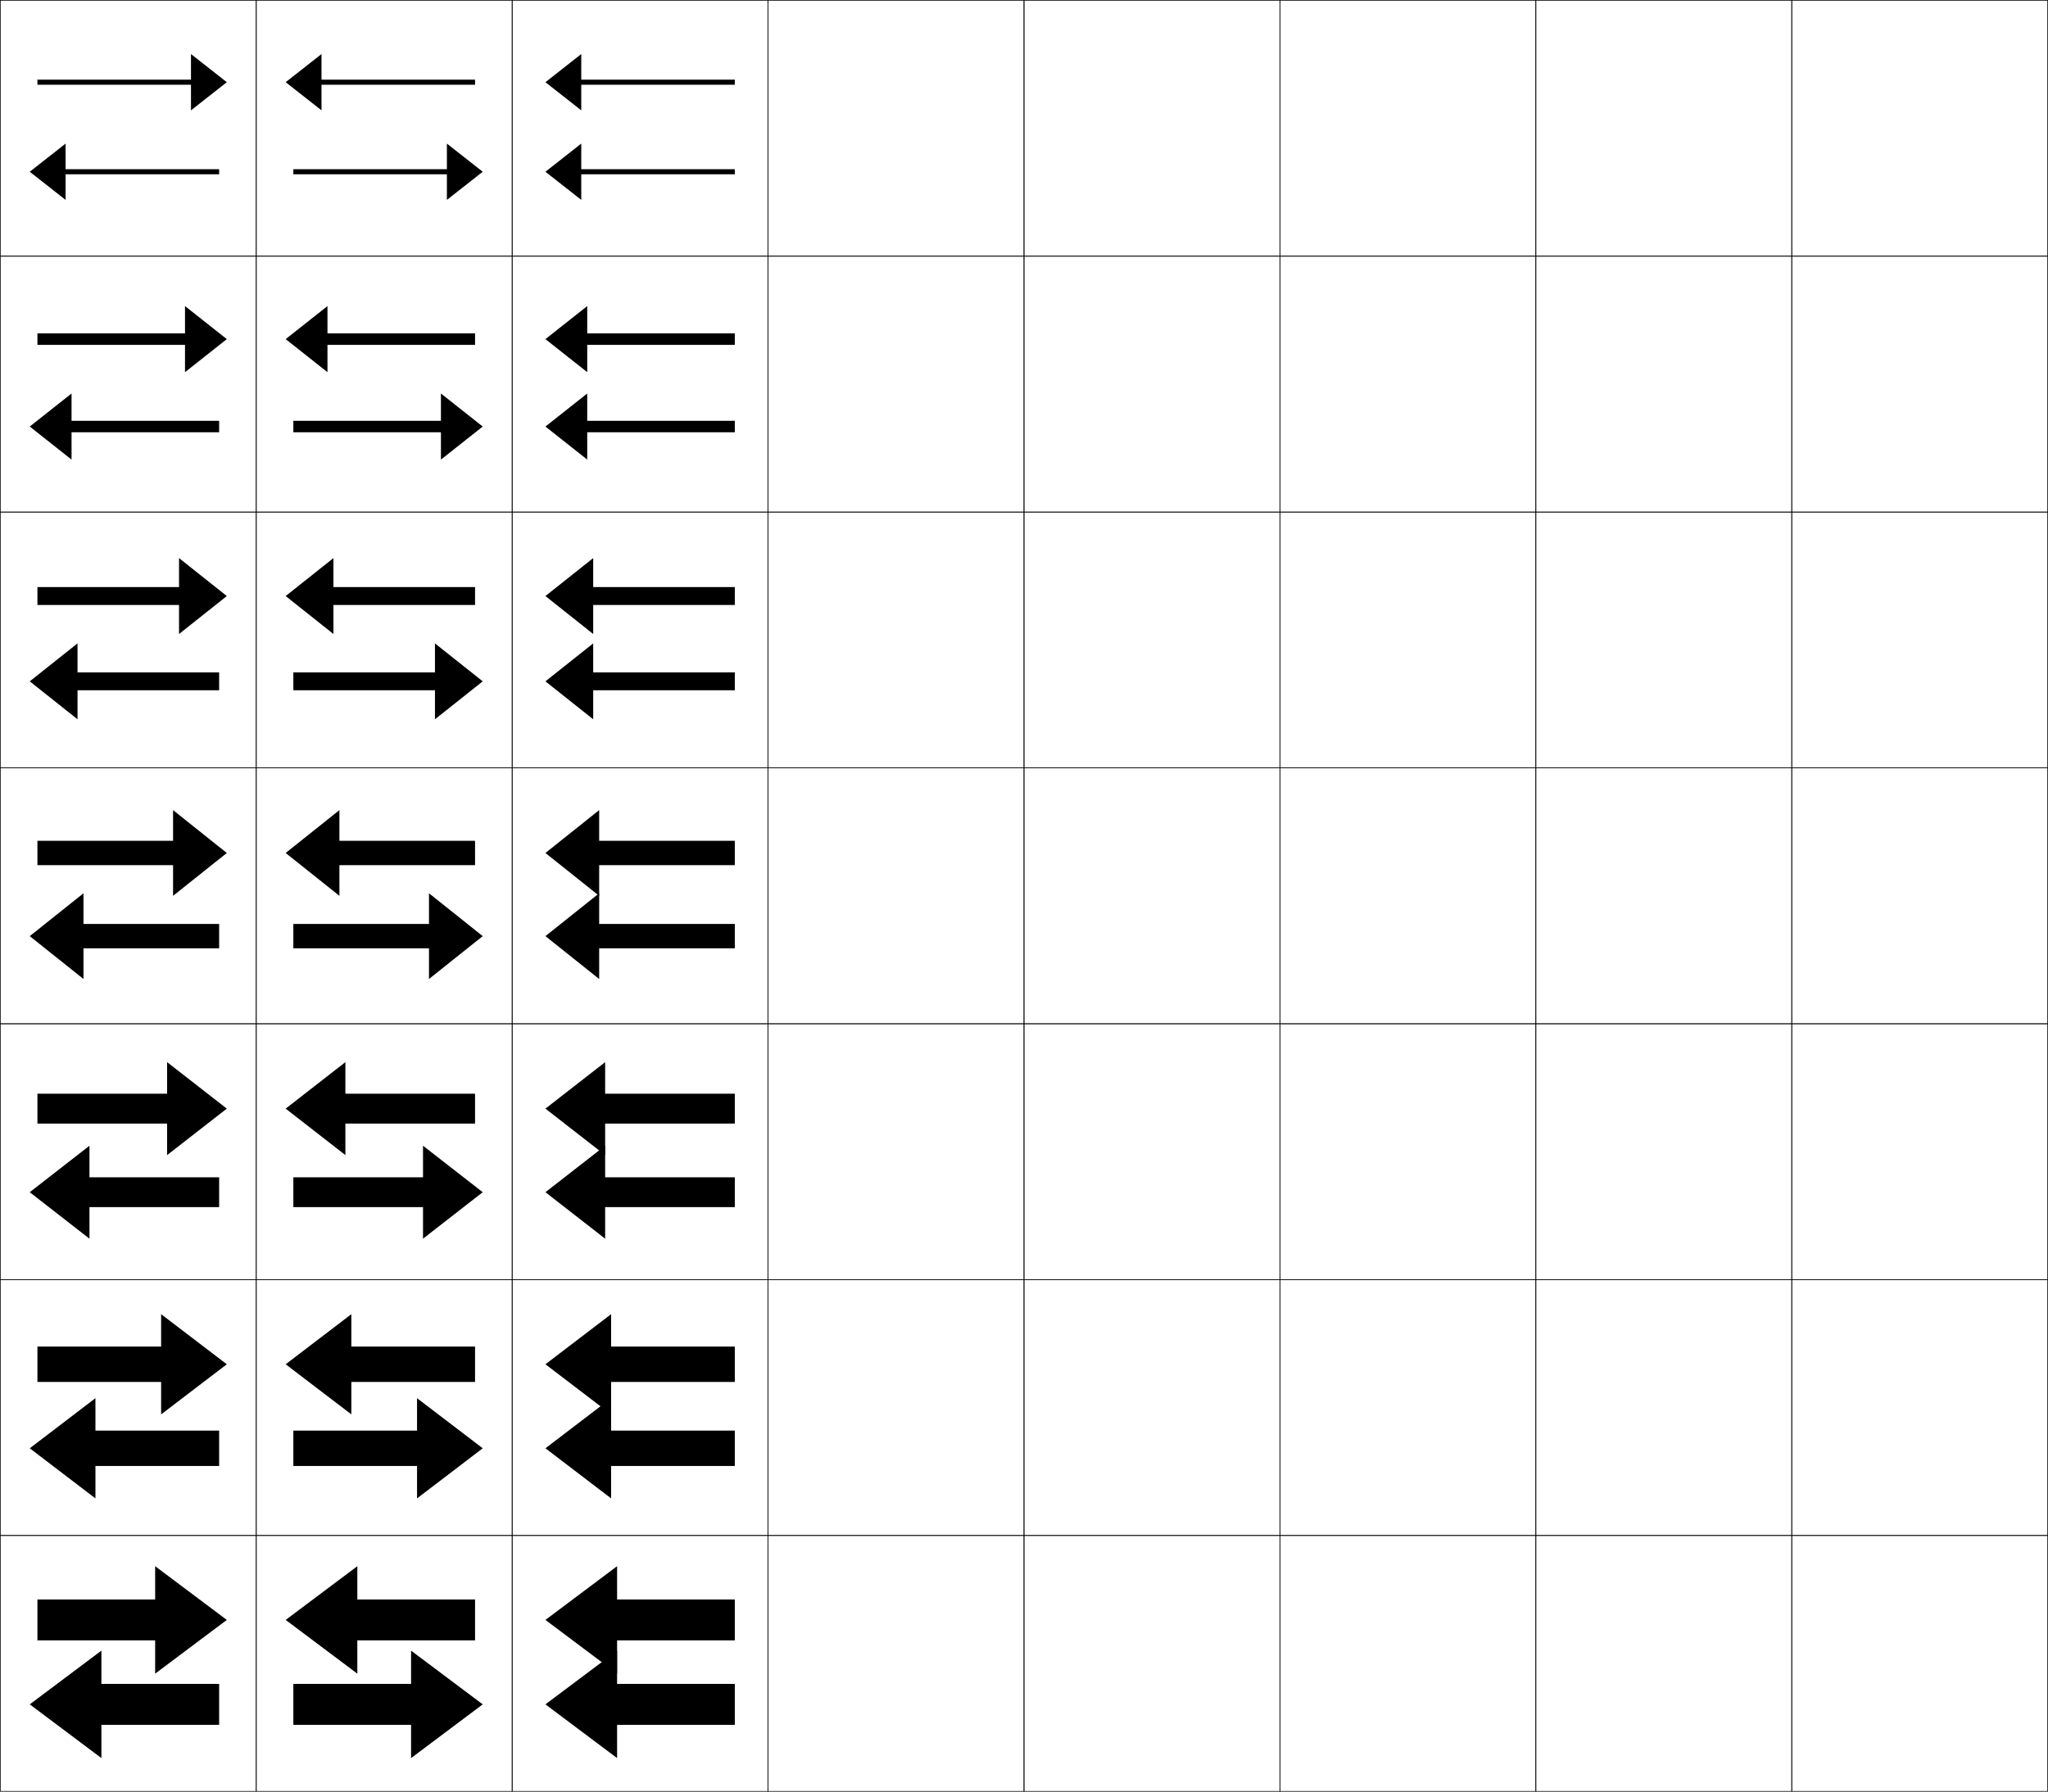
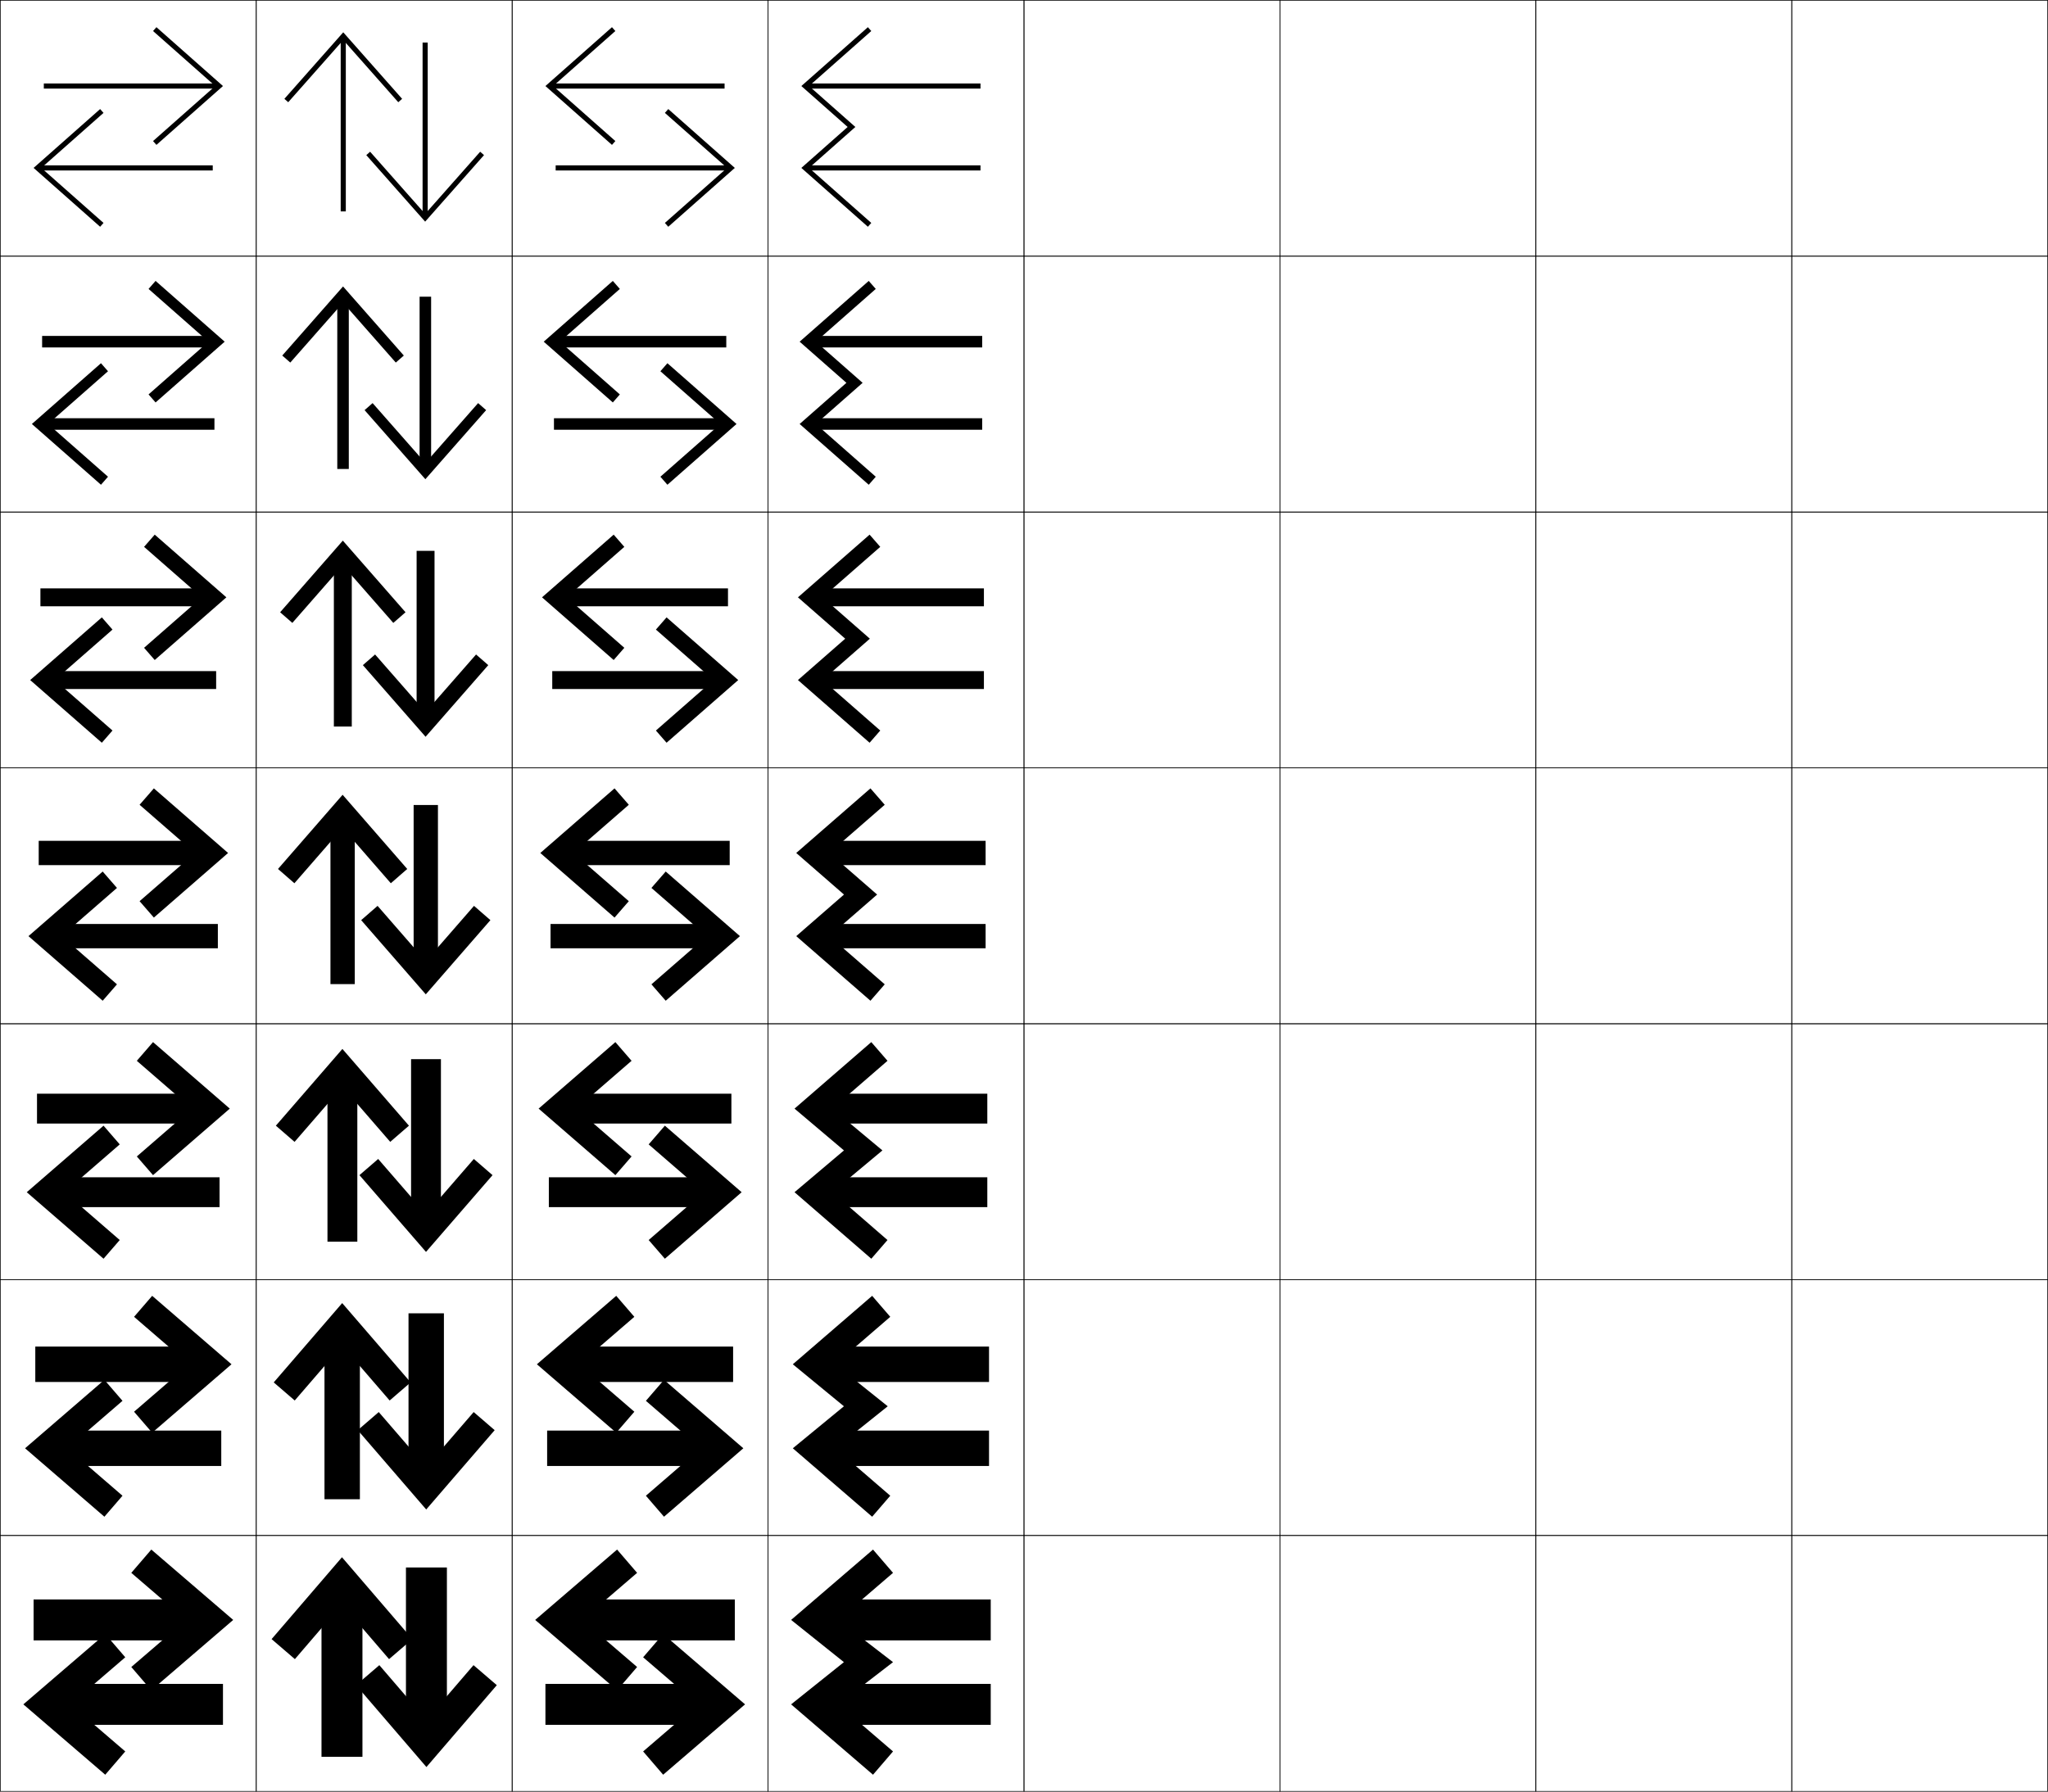
<svg xmlns="http://www.w3.org/2000/svg" width="800.25" height="700.25" viewBox="0 0 800.25 700.25" overflow="visible" enable-background="new 0 0 800.25 700.25" xml:space="preserve">
  <g id="glyphs">
    <g>
      <rect x="0.125" y="0.125" fill="none" stroke="#000000" stroke-width="0.25" width="100" height="100" />
      <rect x="100.125" y="0.125" fill="none" stroke="#000000" stroke-width="0.25" width="100" height="100" />
      <rect x="0.125" y="100.125" fill="none" stroke="#000000" stroke-width="0.25" width="100" height="100" />
      <rect x="100.125" y="100.125" fill="none" stroke="#000000" stroke-width="0.25" width="100" height="100" />
      <rect x="0.125" y="200.125" fill="none" stroke="#000000" stroke-width="0.25" width="100" height="100" />
      <rect x="100.125" y="200.125" fill="none" stroke="#000000" stroke-width="0.25" width="100" height="100" />
      <rect x="0.125" y="300.125" fill="none" stroke="#000000" stroke-width="0.25" width="100" height="100" />
      <rect x="100.125" y="300.125" fill="none" stroke="#000000" stroke-width="0.25" width="100" height="100" />
      <rect x="0.125" y="400.125" fill="none" stroke="#000000" stroke-width="0.25" width="100" height="100" />
      <rect x="100.125" y="400.125" fill="none" stroke="#000000" stroke-width="0.25" width="100" height="100" />
      <rect x="0.125" y="500.125" fill="none" stroke="#000000" stroke-width="0.25" width="100" height="100" />
      <rect x="100.125" y="500.125" fill="none" stroke="#000000" stroke-width="0.25" width="100" height="100" />
      <rect x="0.125" y="600.125" fill="none" stroke="#000000" stroke-width="0.25" width="100" height="100" />
      <rect x="100.125" y="600.125" fill="none" stroke="#000000" stroke-width="0.25" width="100" height="100" />
      <rect x="600.125" y="0.125" fill="none" stroke="#000000" stroke-width="0.25" width="100" height="100" />
      <rect x="700.125" y="0.125" fill="none" stroke="#000000" stroke-width="0.25" width="100" height="100" />
      <rect x="600.125" y="100.125" fill="none" stroke="#000000" stroke-width="0.25" width="100" height="100" />
      <rect x="700.125" y="100.125" fill="none" stroke="#000000" stroke-width="0.25" width="100" height="100" />
      <rect x="600.125" y="200.125" fill="none" stroke="#000000" stroke-width="0.25" width="100" height="100" />
      <rect x="700.125" y="200.125" fill="none" stroke="#000000" stroke-width="0.25" width="100" height="100" />
      <rect x="600.125" y="300.125" fill="none" stroke="#000000" stroke-width="0.25" width="100" height="100" />
      <rect x="700.125" y="300.125" fill="none" stroke="#000000" stroke-width="0.25" width="100" height="100" />
      <rect x="600.125" y="400.125" fill="none" stroke="#000000" stroke-width="0.25" width="100" height="100" />
      <rect x="700.125" y="400.125" fill="none" stroke="#000000" stroke-width="0.25" width="100" height="100" />
      <rect x="600.125" y="500.125" fill="none" stroke="#000000" stroke-width="0.25" width="100" height="100" />
      <rect x="700.125" y="500.125" fill="none" stroke="#000000" stroke-width="0.25" width="100" height="100" />
      <rect x="600.125" y="600.125" fill="none" stroke="#000000" stroke-width="0.25" width="100" height="100" />
      <rect x="700.125" y="600.125" fill="none" stroke="#000000" stroke-width="0.25" width="100" height="100" />
      <rect x="200.125" y="0.125" fill="none" stroke="#000000" stroke-width="0.25" width="100" height="100" />
      <rect x="300.125" y="0.125" fill="none" stroke="#000000" stroke-width="0.25" width="100" height="100" />
      <rect x="400.125" y="0.125" fill="none" stroke="#000000" stroke-width="0.25" width="100" height="100" />
      <rect x="500.125" y="0.125" fill="none" stroke="#000000" stroke-width="0.25" width="100" height="100" />
      <rect x="200.125" y="100.125" fill="none" stroke="#000000" stroke-width="0.25" width="100" height="100" />
      <rect x="300.125" y="100.125" fill="none" stroke="#000000" stroke-width="0.25" width="100" height="100" />
      <rect x="400.125" y="100.125" fill="none" stroke="#000000" stroke-width="0.25" width="100" height="100" />
      <rect x="500.125" y="100.125" fill="none" stroke="#000000" stroke-width="0.25" width="100" height="100" />
      <rect x="200.125" y="200.125" fill="none" stroke="#000000" stroke-width="0.25" width="100" height="100" />
      <rect x="300.125" y="200.125" fill="none" stroke="#000000" stroke-width="0.25" width="100" height="100" />
      <rect x="400.125" y="200.125" fill="none" stroke="#000000" stroke-width="0.25" width="100" height="100" />
      <rect x="500.125" y="200.125" fill="none" stroke="#000000" stroke-width="0.25" width="100" height="100" />
      <rect x="200.125" y="300.125" fill="none" stroke="#000000" stroke-width="0.25" width="100" height="100" />
      <rect x="300.125" y="300.125" fill="none" stroke="#000000" stroke-width="0.25" width="100" height="100" />
      <rect x="400.125" y="300.125" fill="none" stroke="#000000" stroke-width="0.25" width="100" height="100" />
      <rect x="500.125" y="300.125" fill="none" stroke="#000000" stroke-width="0.25" width="100" height="100" />
      <rect x="200.125" y="400.125" fill="none" stroke="#000000" stroke-width="0.25" width="100" height="100" />
      <rect x="300.125" y="400.125" fill="none" stroke="#000000" stroke-width="0.25" width="100" height="100" />
      <rect x="400.125" y="400.125" fill="none" stroke="#000000" stroke-width="0.25" width="100" height="100" />
      <rect x="500.125" y="400.125" fill="none" stroke="#000000" stroke-width="0.25" width="100" height="100" />
      <rect x="200.125" y="500.125" fill="none" stroke="#000000" stroke-width="0.25" width="100" height="100" />
      <rect x="300.125" y="500.125" fill="none" stroke="#000000" stroke-width="0.25" width="100" height="100" />
      <rect x="400.125" y="500.125" fill="none" stroke="#000000" stroke-width="0.25" width="100" height="100" />
      <rect x="500.125" y="500.125" fill="none" stroke="#000000" stroke-width="0.25" width="100" height="100" />
      <rect x="200.125" y="600.125" fill="none" stroke="#000000" stroke-width="0.25" width="100" height="100" />
      <rect x="300.125" y="600.125" fill="none" stroke="#000000" stroke-width="0.25" width="100" height="100" />
      <rect x="400.125" y="600.125" fill="none" stroke="#000000" stroke-width="0.25" width="100" height="100" />
      <rect x="500.125" y="600.125" fill="none" stroke="#000000" stroke-width="0.25" width="100" height="100" />
    </g>
    <g>
      <g>
-         <polygon points="14.625,625.125 14.625,641.125 60.625,641.125 60.625,654.125 88.625,633.125 60.625,612.125 60.625,625.125        " />
-         <polygon points="85.625,658.125 85.625,674.125 39.625,674.125 39.625,687.125 11.625,666.125 39.625,645.125 39.625,658.125        " />
-       </g>
-       <g>
-         <polygon points="14.625,526.292 14.625,540.125 62.958,540.125 62.958,552.791 88.625,533.208        62.958,513.625 62.958,526.292 " />
-         <polygon points="85.625,559.125 85.625,572.958 37.292,572.958 37.292,585.625 11.625,566.041        37.292,546.458 37.292,559.125 " />
-       </g>
-       <g>
-         <polygon points="14.625,427.458 14.625,439.125 65.292,439.125 65.292,451.458 88.625,433.292        65.292,415.125 65.292,427.458 " />
-         <polygon points="85.625,460.125 85.625,471.792 34.958,471.792 34.958,484.125 11.625,465.958        34.958,447.792 34.958,460.125 " />
-       </g>
-       <g>
-         <polygon points="14.625,328.625 14.625,338.125 67.625,338.125 67.625,350.125 88.625,333.375 67.625,316.625 67.625,328.625        " />
-         <polygon points="85.625,361.125 85.625,370.625 32.625,370.625 32.625,382.625 11.625,365.875 32.625,349.125 32.625,361.125        " />
-       </g>
-       <g>
-         <polygon points="14.625,229.458 14.625,236.458 69.958,236.458 69.958,247.792        88.625,232.958 69.958,218.125 69.958,229.458 " />
-         <polygon points="85.625,262.792 85.625,269.791 30.292,269.791 30.292,281.125        11.625,266.292 30.292,251.458 30.292,262.792 " />
-       </g>
-       <g>
-         <polygon points="14.625,130.292 14.625,134.792 72.292,134.792 72.292,145.458 88.625,132.542        72.292,119.625 72.292,130.292 " />
-         <polygon points="85.625,164.458 85.625,168.958 27.958,168.958 27.958,179.625 11.625,166.708        27.958,153.792 27.958,164.458 " />
-       </g>
-       <g>
-         <polygon points="14.625,31.125 14.625,33.125 74.625,33.125 74.625,43.125 88.625,32.125 74.625,21.125 74.625,31.125 " />
-         <polygon points="85.625,66.125 85.625,68.125 25.625,68.125 25.625,78.125 11.625,67.125 25.625,56.125 25.625,66.125 " />
-       </g>
-     </g>
-     <g>
-       <g>
-         <polygon points="185.625,625.125 185.625,641.125 139.625,641.125 139.625,654.125 111.625,633.125 139.625,612.125        139.625,625.125 " />
-         <polygon points="114.625,658.125 114.625,674.125 160.625,674.125 160.625,687.125 188.625,666.125 160.625,645.125        160.625,658.125 " />
-       </g>
-       <g>
-         <polygon points="185.625,526.292 185.625,540.125 137.291,540.125 137.291,552.791 111.625,533.208        137.291,513.625 137.291,526.292 " />
-         <polygon points="114.625,559.125 114.625,572.958 162.958,572.958 162.958,585.625        188.625,566.041 162.958,546.458 162.958,559.125 " />
-       </g>
-       <g>
-         <polygon points="185.625,427.458 185.625,439.125 134.958,439.125 134.958,451.458 111.625,433.292        134.958,415.125 134.958,427.458 " />
-         <polygon points="114.625,460.125 114.625,471.792 165.292,471.792 165.292,484.125 188.625,465.958        165.292,447.792 165.292,460.125 " />
-       </g>
-       <g>
-         <polygon points="185.625,328.625 185.625,338.125 132.625,338.125 132.625,350.125 111.625,333.375 132.625,316.625        132.625,328.625 " />
-         <polygon points="114.625,361.125 114.625,370.625 167.625,370.625 167.625,382.625 188.625,365.875 167.625,349.125        167.625,361.125 " />
-       </g>
-       <g>
-         <polygon points="185.625,229.458 185.625,236.458 130.292,236.458 130.292,247.792        111.625,232.958 130.292,218.125 130.292,229.458 " />
-         <polygon points="114.625,262.792 114.625,269.791 169.958,269.791 169.958,281.125        188.625,266.292 169.958,251.458 169.958,262.792 " />
-       </g>
-       <g>
-         <polygon points="185.625,130.292 185.625,134.792 127.958,134.792 127.958,145.458        111.625,132.542 127.958,119.625 127.958,130.292 " />
-         <polygon points="114.625,164.458 114.625,168.958 172.292,168.958 172.292,179.625 188.625,166.708        172.292,153.792 172.292,164.458 " />
-       </g>
-       <g>
-         <polygon points="185.625,31.125 185.625,33.125 125.625,33.125 125.625,43.125 111.625,32.125 125.625,21.125 125.625,31.125        " />
-         <polygon points="114.625,66.125 114.625,68.125 174.625,68.125 174.625,78.125 188.625,67.125 174.625,56.125 174.625,66.125        " />
-       </g>
-     </g>
-     <g>
-       <g>
-         <polygon points="287.125,625.125 287.125,641.125 241.125,641.125 241.125,654.125 213.125,633.125 241.125,612.125        241.125,625.125 " />
-         <polygon points="287.125,658.125 287.125,674.125 241.125,674.125 241.125,687.125 213.125,666.125 241.125,645.125        241.125,658.125 " />
-       </g>
-       <g>
-         <polygon points="287.125,526.292 287.125,540.125 238.792,540.125 238.792,552.791        213.125,533.208 238.792,513.625 238.792,526.292 " />
-         <polygon points="287.125,559.125 287.125,572.958 238.792,572.958 238.792,585.625        213.125,566.041 238.792,546.458 238.792,559.125 " />
-       </g>
-       <g>
-         <polygon points="287.125,427.458 287.125,439.125 236.458,439.125 236.458,451.458 213.125,433.292        236.458,415.125 236.458,427.458 " />
-         <polygon points="287.125,460.125 287.125,471.792 236.458,471.792 236.458,484.125 213.125,465.958        236.458,447.792 236.458,460.125 " />
-       </g>
-       <g>
-         <polygon points="287.125,328.625 287.125,338.125 234.125,338.125 234.125,350.125 213.125,333.375 234.125,316.625        234.125,328.625 " />
-         <polygon points="287.125,361.125 287.125,370.625 234.125,370.625 234.125,382.625 213.125,365.875 234.125,349.125        234.125,361.125 " />
-       </g>
-       <g>
-         <polygon points="287.125,229.458 287.125,236.458 231.791,236.458 231.791,247.792        213.125,232.958 231.791,218.125 231.791,229.458 " />
-         <polygon points="287.125,262.792 287.125,269.791 231.791,269.791 231.791,281.125        213.125,266.292 231.791,251.458 231.791,262.792 " />
-       </g>
-       <g>
-         <polygon points="287.125,130.292 287.125,134.792 229.458,134.792 229.458,145.458        213.125,132.542 229.458,119.625 229.458,130.292 " />
-         <polygon points="287.125,164.458 287.125,168.958 229.458,168.958 229.458,179.625 213.125,166.708        229.458,153.792 229.458,164.458 " />
-       </g>
-       <g>
-         <polygon points="287.125,31.125 287.125,33.125 227.125,33.125 227.125,43.125 213.125,32.125 227.125,21.125 227.125,31.125        " />
-         <polygon points="287.125,66.125 287.125,68.125 227.125,68.125 227.125,78.125 213.125,67.125 227.125,56.125 227.125,66.125        " />
+         <g>
+           <polygon points="59.8,12.124 61.125,10.626 87.125,33.626 61.125,56.626 59.8,55.128         84.106,33.626 " />
+           <rect x="17.125" y="32.626" width="68" height="2" />
+         </g>
+         <g>
+           <polygon points="40.45,44.124 39.125,42.626 13.125,65.626 39.125,88.626 40.45,87.128         16.144,65.626 " />
+           <rect x="15.125" y="64.626" width="68" height="2" />
+         </g>
+       </g>
+       <g>
+         <g>
+           <polygon points="58.047,112.928 60.792,109.792 87.791,133.542 60.792,157.292         58.047,154.157 81.464,133.542 " />
+           <rect x="16.458" y="131.292" width="67.833" height="4.5" />
+         </g>
+         <g>
+           <polygon points="42.202,145.095 39.458,141.958 12.458,165.709 39.458,189.459         42.202,186.323 18.785,165.709 " />
+           <rect x="15.958" y="163.459" width="67.833" height="4.5" />
+         </g>
+       </g>
+       <g>
+         <g>
+           <polygon points="56.295,213.732 60.458,208.959 88.458,233.458 60.458,257.958         56.295,253.185 78.823,233.458 " />
+           <rect x="15.792" y="229.958" width="67.667" height="7" />
+         </g>
+         <g>
+           <polygon points="43.955,246.065 39.792,241.292 11.792,265.792 39.792,290.292         43.955,285.519 21.427,265.792 " />
+           <rect x="16.792" y="262.292" width="67.667" height="7" />
+         </g>
+       </g>
+       <g>
+         <g>
+           <polygon points="54.543,314.536 60.125,308.125 89.125,333.375 60.125,358.625 54.543,352.214         76.181,333.375 " />
+           <rect x="15.125" y="328.625" width="67.5" height="9.5" />
+         </g>
+         <g>
+           <polygon points="45.707,347.036 40.125,340.625 11.125,365.875 40.125,391.125 45.707,384.714         24.069,365.875 " />
+           <rect x="17.625" y="361.125" width="67.5" height="9.5" />
+         </g>
+       </g>
+       <g>
+         <g>
+           <polygon points="53.463,414.599 59.791,407.291 89.792,433.292 59.791,459.291         53.463,451.983 75.025,433.292 " />
+           <rect x="14.458" y="427.458" width="67.333" height="11.667" />
+         </g>
+         <g>
+           <polygon points="46.786,447.266 40.458,439.958 10.458,465.958 40.458,491.958         46.786,484.65 25.225,465.958 " />
+           <rect x="18.458" y="460.125" width="67.333" height="11.666" />
+         </g>
+       </g>
+       <g>
+         <g>
+           <polygon points="52.384,514.662 59.458,506.458 90.458,533.208 59.458,559.958         52.384,551.754 73.869,533.208 " />
+           <rect x="13.792" y="526.292" width="67.167" height="13.833" />
+         </g>
+         <g>
+           <polygon points="47.866,547.496 40.792,539.292 9.792,566.042 40.792,592.792         47.866,584.588 26.381,566.042 " />
+           <rect x="19.292" y="559.125" width="67.167" height="13.833" />
+         </g>
+       </g>
+       <g>
+         <g>
+           <polygon points="51.304,614.726 59.125,605.625 91.125,633.125 59.125,660.625 51.304,651.524         72.713,633.125 " />
+           <rect x="13.125" y="625.125" width="67" height="16" />
+         </g>
+         <g>
+           <polygon points="48.946,647.726 41.125,638.625 9.125,666.125 41.125,693.625 48.946,684.524         27.537,666.125 " />
+           <rect x="20.125" y="658.125" width="67" height="16" />
+         </g>
+       </g>
+     </g>
+     <g>
+       <g>
+         <g>
+           <polygon points="112.623,39.951 111.125,38.626 134.125,12.626 157.125,38.626 155.627,39.951         134.125,15.645 " />
+           <rect x="133.125" y="14.626" width="2" height="68" />
+         </g>
+         <g>
+           <polygon points="144.623,59.301 143.125,60.626 166.125,86.626 189.125,60.626 187.627,59.301         166.125,83.607 " />
+           <rect x="165.125" y="16.626" width="2" height="68" />
+         </g>
+       </g>
+       <g>
+         <g>
+           <polygon points="113.427,141.703 110.291,138.958 134.042,111.958 157.792,138.958         154.656,141.703 134.042,118.286 " />
+           <rect x="131.792" y="115.458" width="4.5" height="67.834" />
+         </g>
+         <g>
+           <polygon points="145.593,157.548 142.458,160.292 166.208,187.292 189.958,160.292         186.822,157.548 166.208,180.965 " />
+           <rect x="163.958" y="115.959" width="4.5" height="67.833" />
+         </g>
+       </g>
+       <g>
+         <g>
+           <polygon points="114.231,243.455 109.458,239.292 133.958,211.292 158.458,239.292         153.685,243.455 133.958,220.928 " />
+           <rect x="130.458" y="216.292" width="7" height="67.667" />
+         </g>
+         <g>
+           <polygon points="146.565,255.796 141.792,259.958 166.292,287.958 190.792,259.958         186.019,255.796 166.292,278.323 " />
+           <rect x="162.792" y="215.292" width="7" height="67.667" />
+         </g>
+       </g>
+       <g>
+         <g>
+           <polygon points="115.036,345.207 108.625,339.625 133.875,310.625 159.125,339.625 152.714,345.207         133.875,323.569 " />
+           <rect x="129.125" y="317.125" width="9.5" height="67.5" />
+         </g>
+         <g>
+           <polygon points="147.536,354.044 141.125,359.625 166.375,388.625 191.625,359.625 185.214,354.044         166.375,375.681 " />
+           <rect x="161.625" y="314.625" width="9.5" height="67.5" />
+         </g>
+       </g>
+       <g>
+         <g>
+           <polygon points="115.099,446.286 107.792,439.958 133.792,409.958 159.791,439.958         152.484,446.286 133.792,424.726 " />
+           <rect x="127.958" y="417.958" width="11.667" height="67.333" />
+         </g>
+         <g>
+           <polygon points="147.766,452.964 140.458,459.292 166.458,489.291 192.458,459.292         185.15,452.964 166.458,474.524 " />
+           <rect x="160.625" y="413.958" width="11.666" height="67.334" />
+         </g>
+       </g>
+       <g>
+         <g>
+           <polygon points="115.163,547.366 106.958,540.292 133.708,509.292 160.458,540.292         152.254,547.366 133.708,525.881 " />
+           <rect x="126.792" y="518.792" width="13.833" height="67.166" />
+         </g>
+         <g>
+           <polygon points="147.996,551.884 139.792,558.958 166.542,589.958 193.292,558.958         185.087,551.884 166.542,573.369 " />
+           <rect x="159.625" y="513.292" width="13.833" height="67.166" />
+         </g>
+       </g>
+       <g>
+         <g>
+           <polygon points="115.226,648.446 106.125,640.625 133.625,608.625 161.125,640.625 152.024,648.446         133.625,627.037 " />
+           <rect x="125.625" y="619.625" width="16" height="67" />
+         </g>
+         <g>
+           <polygon points="148.226,650.804 139.125,658.625 166.625,690.625 194.125,658.625 185.024,650.804         166.625,672.214 " />
+           <rect x="158.625" y="612.625" width="16" height="67" />
+         </g>
+       </g>
+     </g>
+     <g>
+       <g>
+         <g>
+           <polygon points="240.45,12.124 239.125,10.626 213.125,33.626 239.125,56.626 240.45,55.128         216.144,33.626 " />
+           <rect x="215.125" y="32.626" width="68" height="2" />
+         </g>
+         <g>
+           <polygon points="259.8,44.124 261.125,42.626 287.125,65.626 261.125,88.626 259.8,87.128         284.106,65.626 " />
+           <rect x="217.125" y="64.626" width="68" height="2" />
+         </g>
+       </g>
+       <g>
+         <g>
+           <polygon points="242.202,112.928 239.458,109.792 212.458,133.542 239.458,157.292         242.202,154.157 218.785,133.542 " />
+           <rect x="215.958" y="131.292" width="67.833" height="4.5" />
+         </g>
+         <g>
+           <polygon points="258.047,145.095 260.791,141.958 287.792,165.709 260.791,189.459         258.047,186.323 281.464,165.709 " />
+           <rect x="216.458" y="163.459" width="67.833" height="4.5" />
+         </g>
+       </g>
+       <g>
+         <g>
+           <polygon points="243.955,213.732 239.792,208.959 211.792,233.458 239.792,257.958         243.955,253.185 221.428,233.458 " />
+           <rect x="216.792" y="229.958" width="67.667" height="7" />
+         </g>
+         <g>
+           <polygon points="256.295,246.065 260.458,241.292 288.458,265.792 260.458,290.292         256.295,285.519 278.823,265.792 " />
+           <rect x="215.792" y="262.292" width="67.667" height="7" />
+         </g>
+       </g>
+       <g>
+         <g>
+           <polygon points="245.707,314.536 240.125,308.125 211.125,333.375 240.125,358.625 245.707,352.214         224.069,333.375 " />
+           <rect x="217.625" y="328.625" width="67.5" height="9.5" />
+         </g>
+         <g>
+           <polygon points="254.543,347.036 260.125,340.625 289.125,365.875 260.125,391.125 254.543,384.714         276.181,365.875 " />
+           <rect x="215.125" y="361.125" width="67.5" height="9.5" />
+         </g>
+       </g>
+       <g>
+         <g>
+           <polygon points="246.786,414.599 240.458,407.291 210.458,433.292 240.458,459.291         246.786,451.983 225.225,433.292 " />
+           <rect x="218.458" y="427.458" width="67.333" height="11.667" />
+         </g>
+         <g>
+           <polygon points="253.463,447.266 259.792,439.958 289.792,465.958 259.792,491.958         253.463,484.65 275.024,465.958 " />
+           <rect x="214.458" y="460.125" width="67.333" height="11.666" />
+         </g>
+       </g>
+       <g>
+         <g>
+           <polygon points="247.866,514.662 240.792,506.458 209.792,533.208 240.792,559.958         247.866,551.754 226.381,533.208 " />
+           <rect x="219.292" y="526.292" width="67.167" height="13.833" />
+         </g>
+         <g>
+           <polygon points="252.384,547.496 259.458,539.292 290.458,566.042 259.458,592.792         252.384,584.588 273.869,566.042 " />
+           <rect x="213.792" y="559.125" width="67.167" height="13.833" />
+         </g>
+       </g>
+       <g>
+         <g>
+           <polygon points="248.946,614.726 241.125,605.625 209.125,633.125 241.125,660.625 248.946,651.524         227.537,633.125 " />
+           <rect x="220.125" y="625.125" width="67" height="16" />
+         </g>
+         <g>
+           <polygon points="251.304,647.726 259.125,638.625 291.125,666.125 259.125,693.625 251.304,684.524         272.713,666.125 " />
+           <rect x="213.125" y="658.125" width="67" height="16" />
+         </g>
+       </g>
+     </g>
+     <g>
+       <g>
+         <polygon points="334.23,49.626 316.144,33.626 340.45,12.124 339.125,10.626        313.125,33.626 331.212,49.626 313.125,65.626 339.125,88.626 340.45,87.128        316.144,65.626 " />
+         <rect x="315.125" y="32.626" width="68" height="2" />
+         <rect x="315.125" y="64.626" width="68" height="2" />
+       </g>
+       <g>
+         <polygon points="337.064,149.625 318.785,133.542 342.202,112.928 339.458,109.792        312.458,133.542 330.737,149.625 312.458,165.709 339.458,189.459 342.202,186.323        318.785,165.709 " />
+         <rect x="315.958" y="131.292" width="67.833" height="4.5" />
+         <rect x="315.958" y="163.459" width="67.833" height="4.5" />
+       </g>
+       <g>
+         <polygon points="339.898,249.625 321.427,233.458 343.955,213.732 339.792,208.959        311.792,233.458 330.263,249.625 311.792,265.792 339.792,290.292 343.955,285.519        321.427,265.792 " />
+         <rect x="316.792" y="229.958" width="67.667" height="7" />
+         <rect x="316.792" y="262.292" width="67.667" height="7" />
+       </g>
+       <g>
+         <polygon points="342.732,349.625 324.069,333.375 345.707,314.536 340.125,308.125 311.125,333.375        329.788,349.625 311.125,365.875 340.125,391.125 345.707,384.714 324.069,365.875 " />
+         <rect x="317.625" y="328.625" width="67.5" height="9.5" />
+         <rect x="317.625" y="361.125" width="67.5" height="9.5" />
+       </g>
+       <g>
+         <polygon points="325.225,433.292 346.786,414.599 340.458,407.291 310.458,433.292        329.774,449.625 310.458,465.958 340.458,491.958 346.786,484.65 325.225,465.958        344.804,449.625 " />
+         <rect x="318.458" y="427.458" width="67.333" height="11.667" />
+         <rect x="318.458" y="460.125" width="67.333" height="11.666" />
+       </g>
+       <g>
+         <polygon points="326.381,533.208 347.866,514.662 340.792,506.458 309.792,533.208        329.762,549.625 309.792,566.042 340.792,592.792 347.866,584.588 326.381,566.042        346.875,549.625 " />
+         <rect x="319.292" y="526.292" width="67.167" height="13.833" />
+         <rect x="319.292" y="559.125" width="67.167" height="13.833" />
+       </g>
+       <g>
+         <polygon points="327.537,633.125 348.946,614.726 341.125,605.625 309.125,633.125 329.749,649.625        309.125,666.125 341.125,693.625 348.946,684.524 327.537,666.125 348.946,649.625 " />
+         <rect x="320.125" y="625.125" width="67" height="16" />
+         <rect x="320.125" y="658.125" width="67" height="16" />
      </g>
    </g>
  </g>
</svg>
